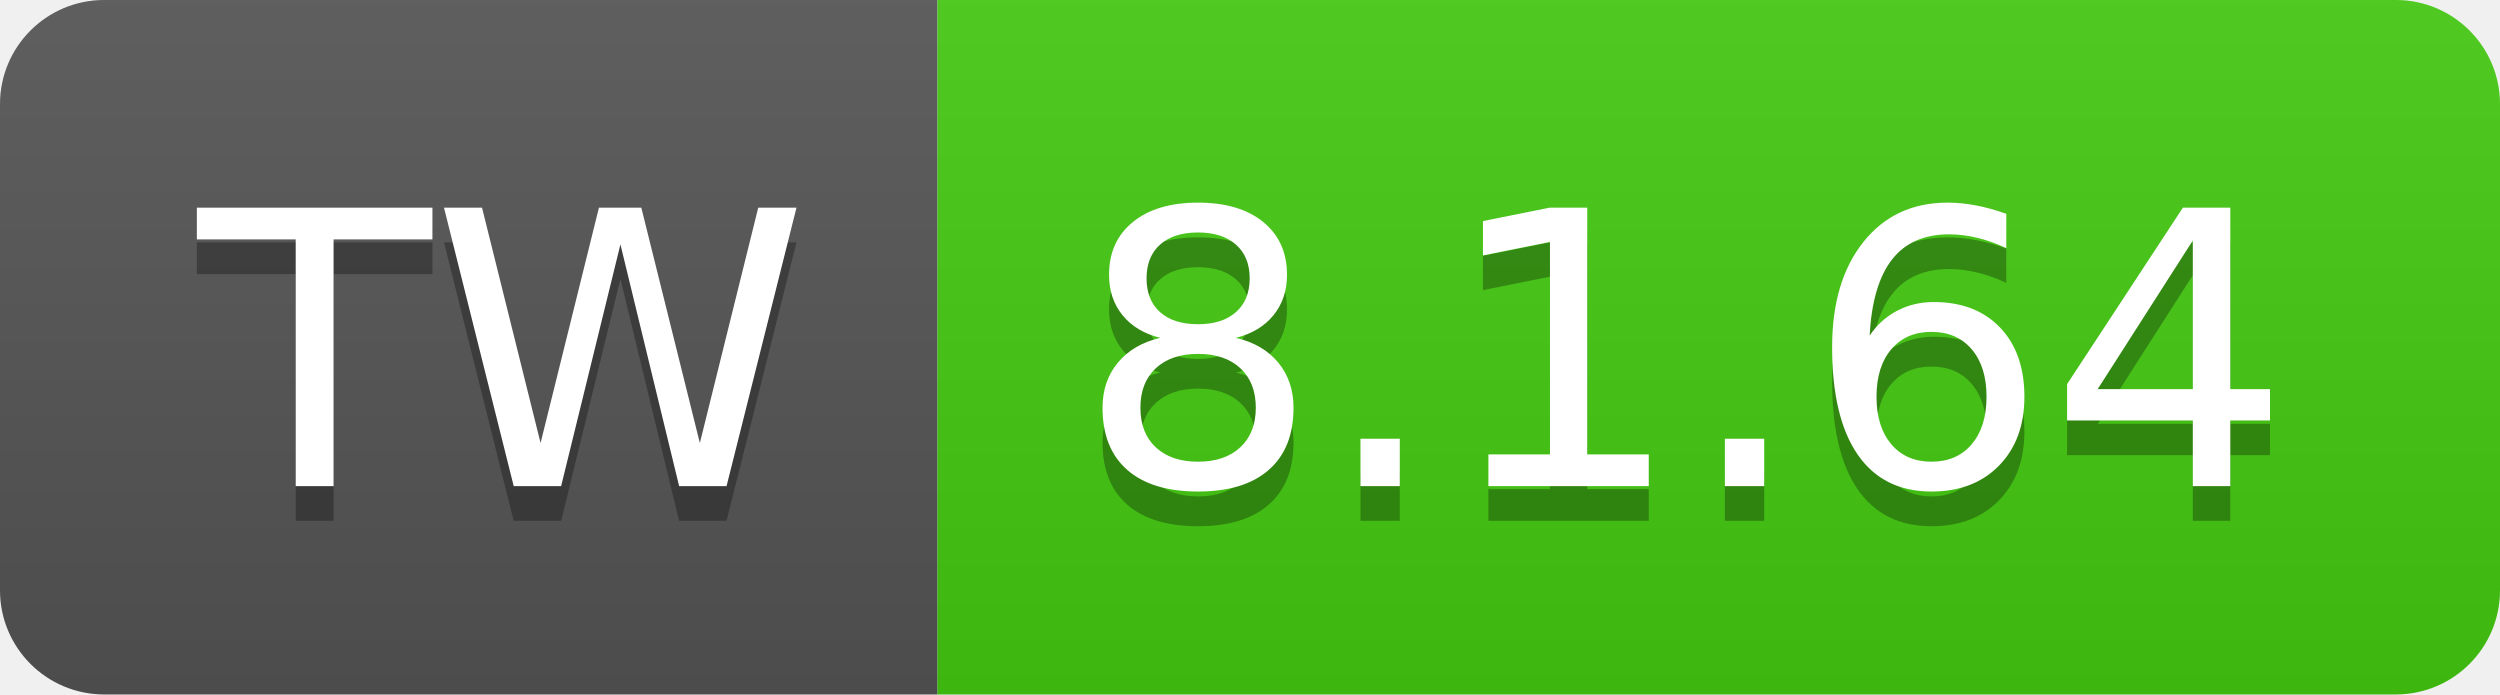
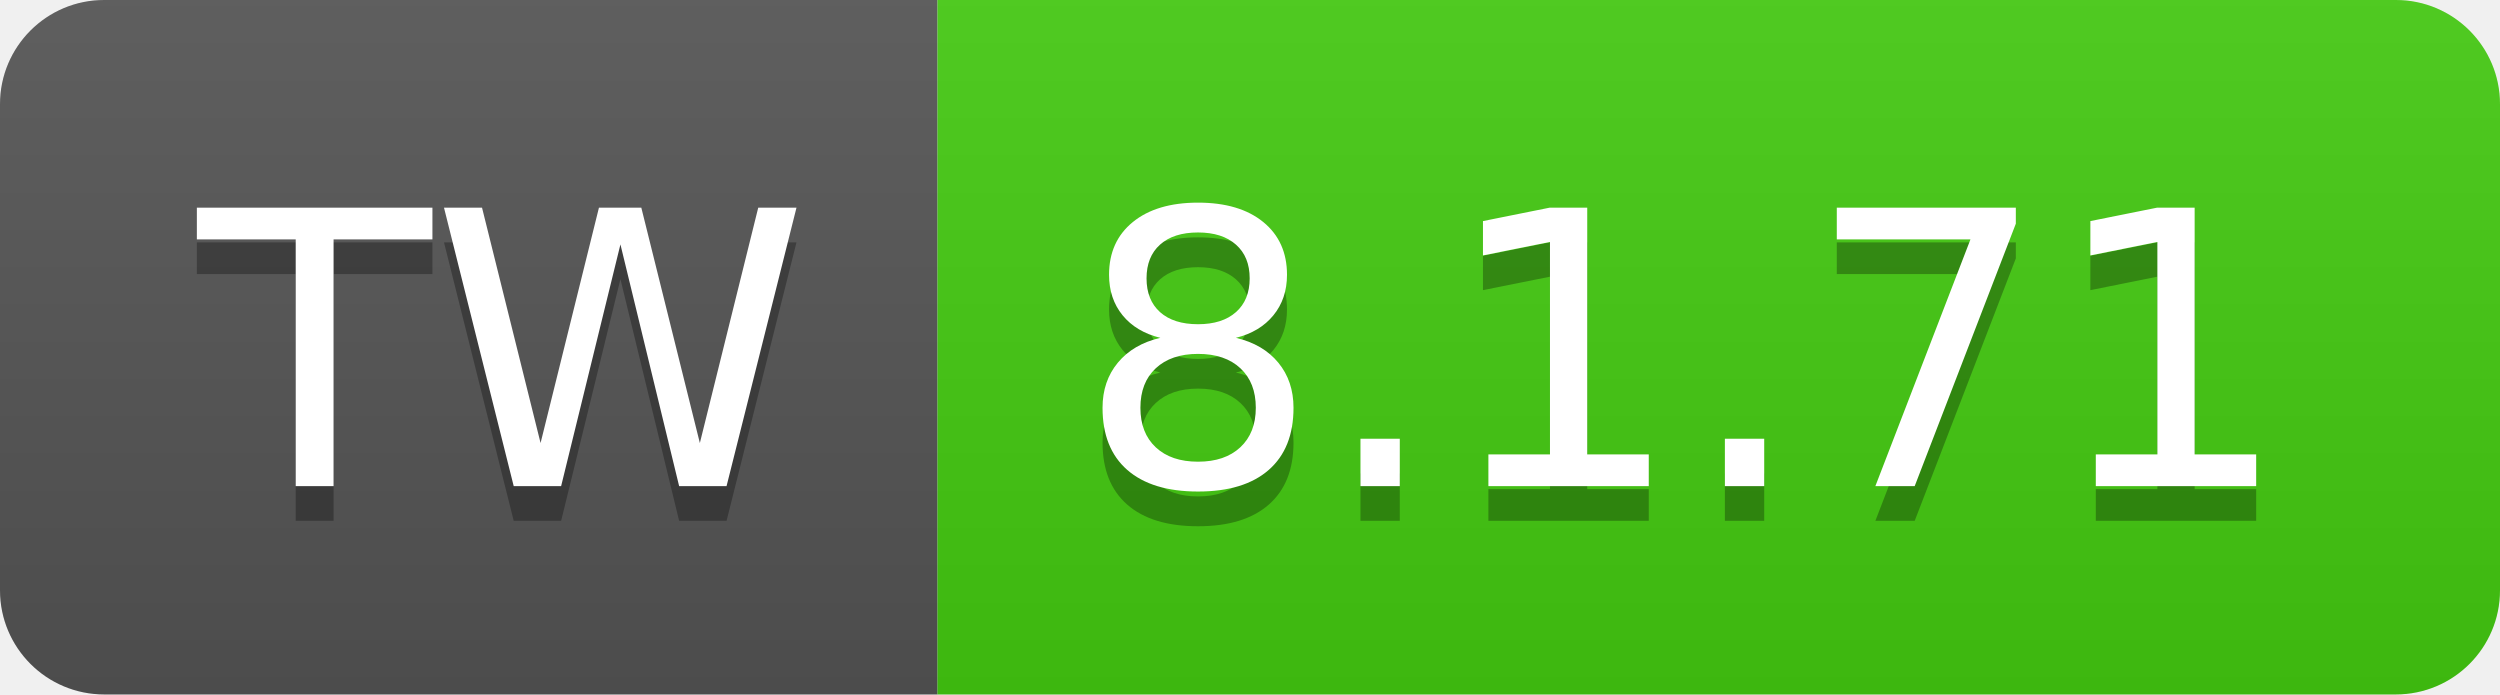
- <svg xmlns="http://www.w3.org/2000/svg" width="72" height="20" role="img" aria-label="TW: 8.1.64">
+ <svg xmlns="http://www.w3.org/2000/svg" width="72" height="20" role="img" aria-label="TW: 8.1.71">
  <linearGradient id="s" x2="0" y2="100%">
    <stop offset="0" stop-color="#bbb" stop-opacity=".1" />
    <stop offset="1" stop-opacity=".1" />
  </linearGradient>
  <clipPath id="r">
    <rect width="72" height="20" rx="3" fill="#fff" />
  </clipPath>
  <g clip-path="url(#r)">
    <rect width="27" height="20" fill="#555" />
    <rect x="27" width="45" height="20" fill="#4c1" />
    <rect width="72" height="20" fill="url(#s)" />
  </g>
  <g fill="#fff" text-anchor="middle" font-family="Verdana,Geneva,DejaVu Sans,sans-serif" text-rendering="geometricPrecision" font-size="110">
    <text aria-hidden="true" x="145" y="150" fill="#010101" fill-opacity=".3" transform="scale(.1)" textLength="170">TW</text>
    <text x="145" y="140" transform="scale(.1)" fill="#fff" textLength="170">TW</text>
-     <text aria-hidden="true" x="485" y="150" fill="#010101" fill-opacity=".3" transform="scale(.1)" textLength="350">8.1.64</text>
-     <text x="485" y="140" transform="scale(.1)" fill="#fff" textLength="350">8.1.64</text>
+     <text aria-hidden="true" x="485" y="150" fill="#010101" fill-opacity=".3" transform="scale(.1)" textLength="350">8.1.71</text>
+     <text x="485" y="140" transform="scale(.1)" fill="#fff" textLength="350">8.1.71</text>
  </g>
</svg>
